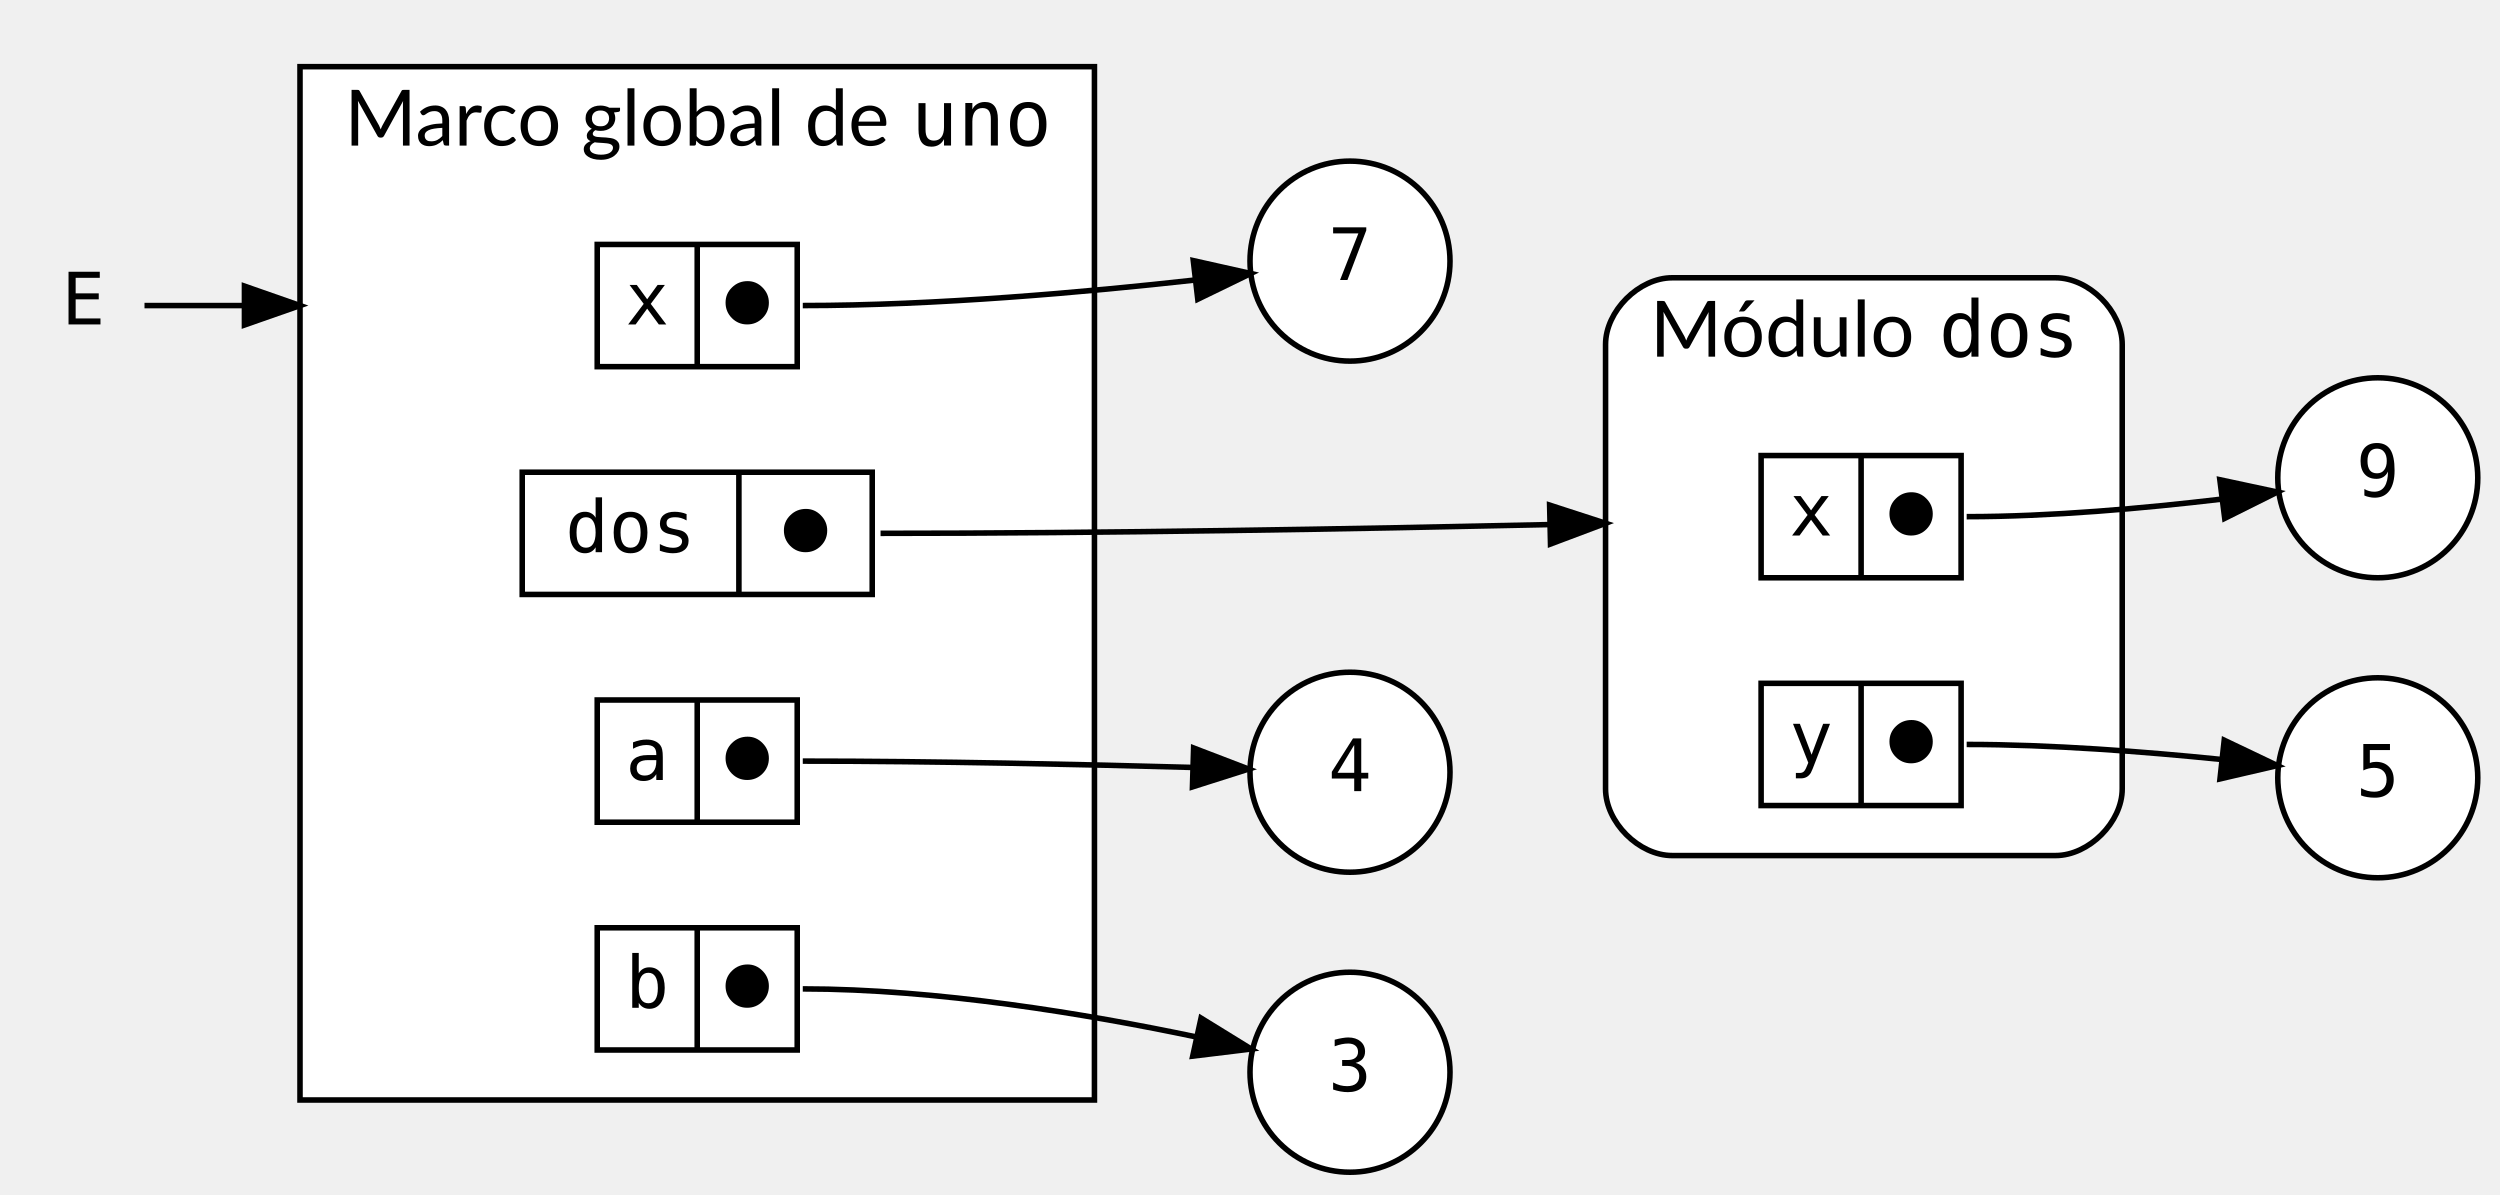
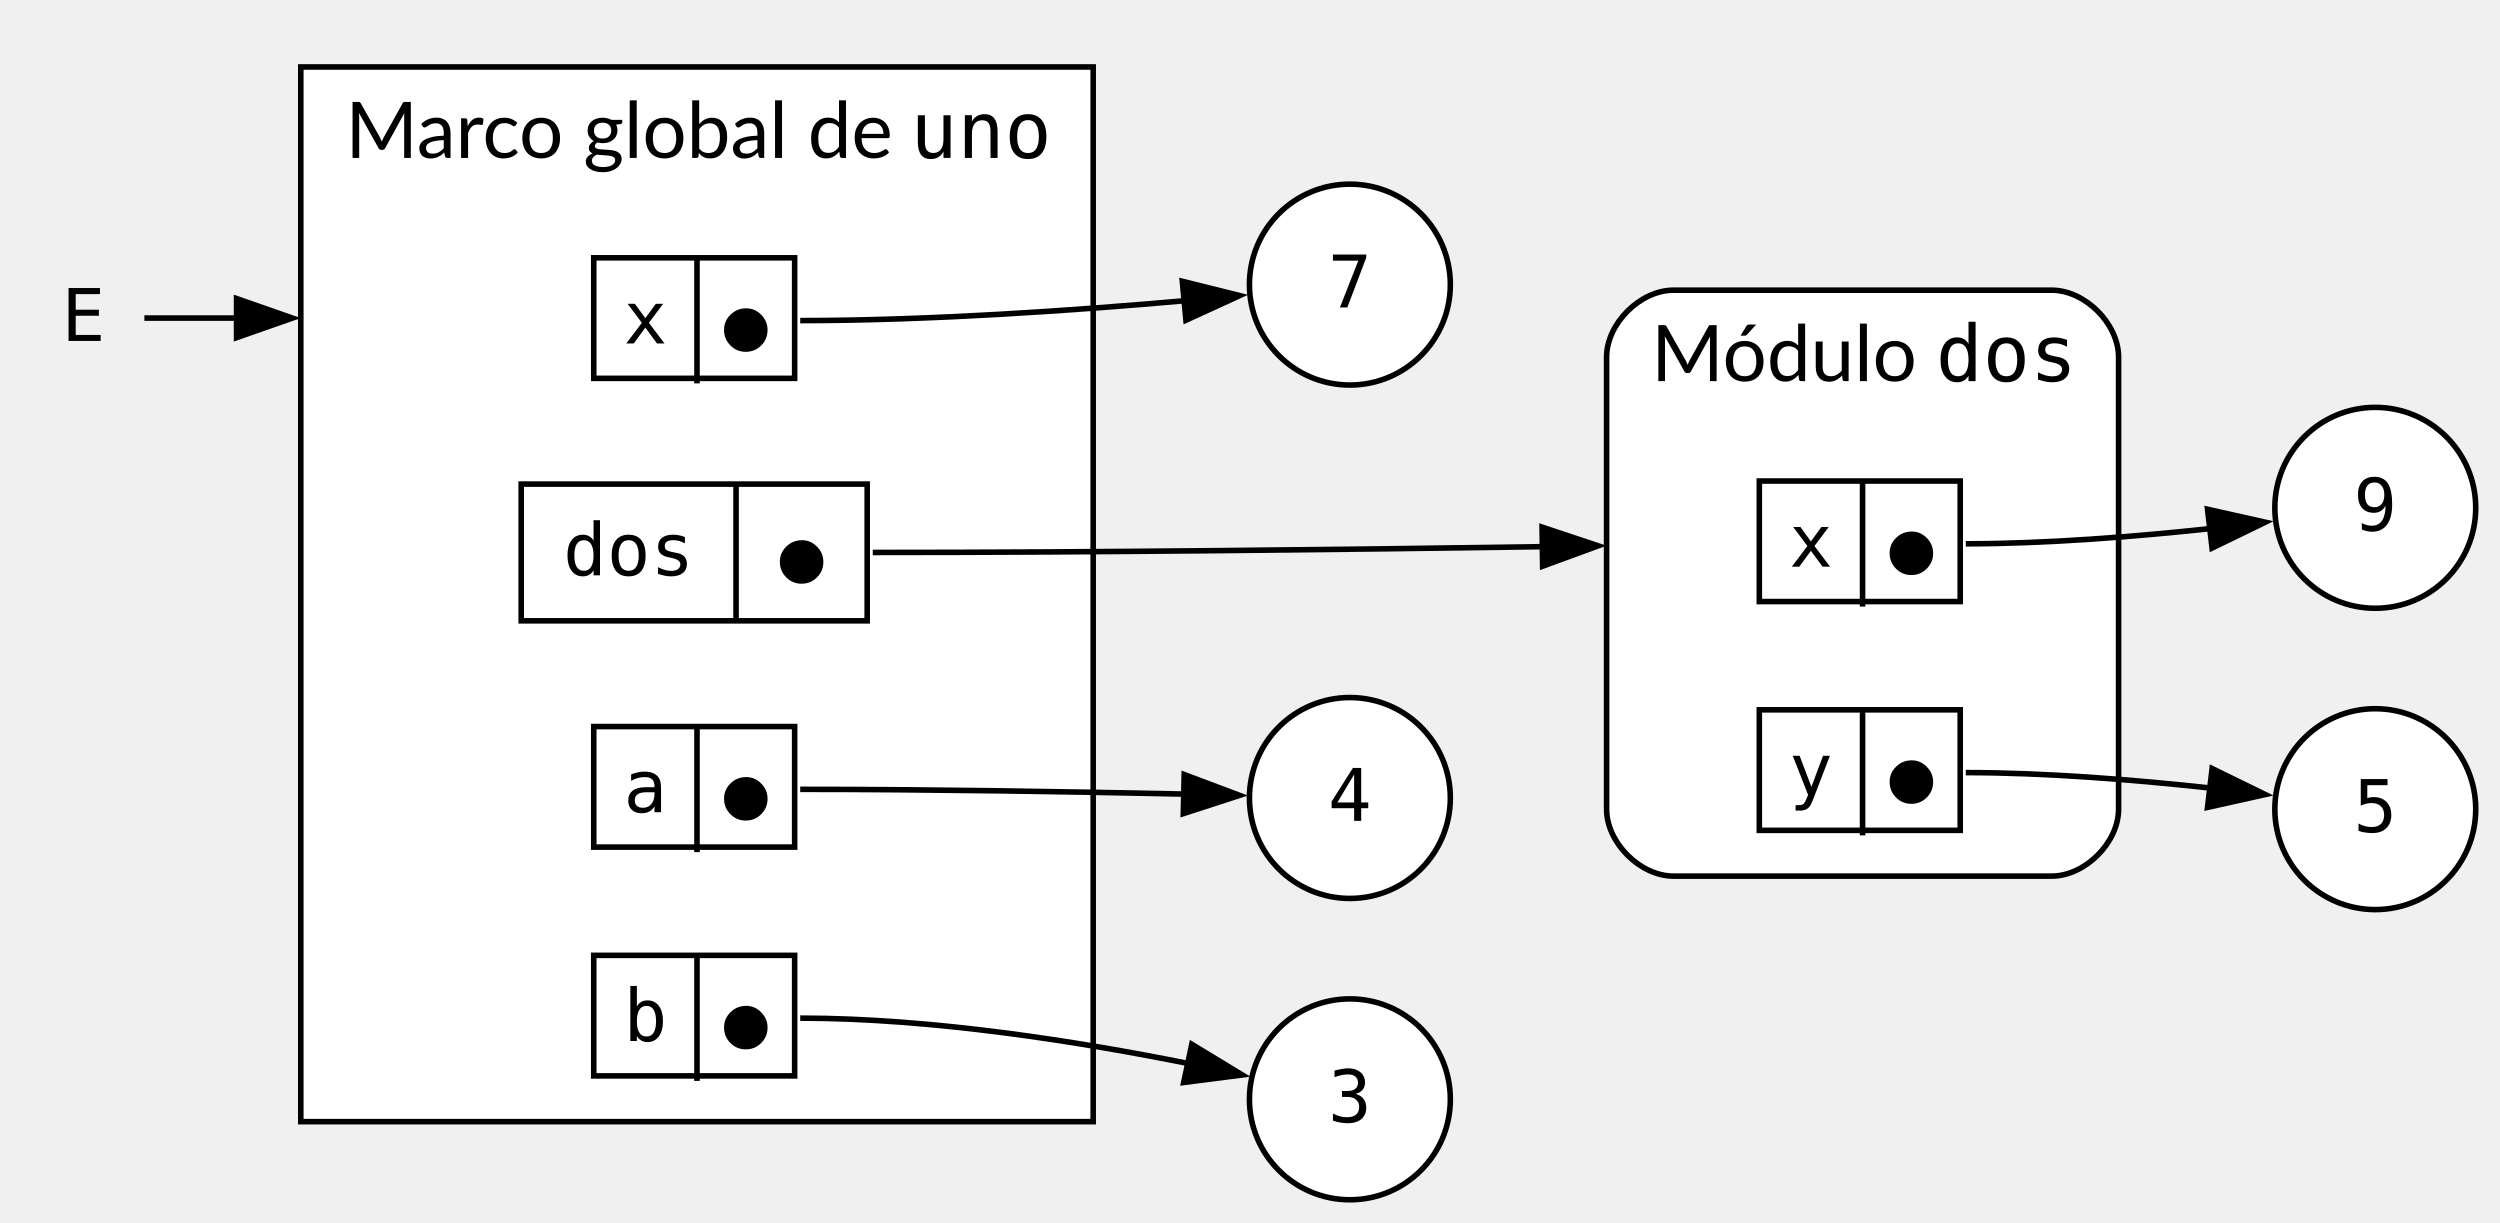
- <svg xmlns="http://www.w3.org/2000/svg" width="450pt" height="215pt" viewBox="0.00 0.00 450.00 215.00">
-   <g id="graph0" class="graph" transform="scale(1 1) rotate(0) translate(4 211)">
+ <svg xmlns="http://www.w3.org/2000/svg" width="448pt" height="219pt" viewBox="0.00 0.00 448.00 219.00">
+   <g id="graph0" class="graph" transform="scale(1 1) rotate(0) translate(4 215)">
    <g id="clust1" class="cluster">
-       <path fill="white" stroke="black" d="M297,-57C297,-57 366,-57 366,-57 372,-57 378,-63 378,-69 378,-69 378,-149 378,-149 378,-155 372,-161 366,-161 366,-161 297,-161 297,-161 291,-161 285,-155 285,-149 285,-149 285,-69 285,-69 285,-63 291,-57 297,-57" />
-       <text text-anchor="start" x="293" y="-146.8" font-family="Lato" font-size="14.00">Módulo </text>
-       <text text-anchor="start" x="345" y="-146.8" font-family="monospace" font-size="14.00">dos</text>
+       <path fill="white" stroke="black" d="M295.9,-58C295.9,-58 363.65,-58 363.65,-58 369.65,-58 375.65,-64 375.65,-70 375.65,-70 375.65,-151 375.65,-151 375.65,-157 369.65,-163 363.65,-163 363.65,-163 295.9,-163 295.9,-163 289.9,-163 283.9,-157 283.9,-151 283.9,-151 283.9,-70 283.9,-70 283.9,-64 289.9,-58 295.9,-58" />
+       <text xml:space="preserve" text-anchor="start" x="291.9" y="-146.7" font-family="Lato" font-size="14.00">Módulo </text>
+       <text xml:space="preserve" text-anchor="start" x="342.9" y="-146.7" font-family="monospace" font-size="14.00">dos</text>
    </g>
    <g id="clust2" class="cluster">
-       <polygon fill="white" stroke="black" points="50,-13 50,-199 193,-199 193,-13 50,-13" />
-       <text text-anchor="start" x="58" y="-184.8" font-family="Lato" font-size="14.00">Marco global de </text>
-       <text text-anchor="start" x="160" y="-184.8" font-family="monospace" font-size="14.00">uno</text>
+       <polygon fill="white" stroke="black" points="49.9,-14 49.9,-203 191.9,-203 191.9,-14 49.9,-14" />
+       <text xml:space="preserve" text-anchor="start" x="57.9" y="-186.7" font-family="Lato" font-size="14.00">Marco global de </text>
+       <text xml:space="preserve" text-anchor="start" x="159.15" y="-186.7" font-family="monospace" font-size="14.00">uno</text>
    </g>
    <g id="node1" class="node">
-       <ellipse fill="white" stroke="black" cx="239" cy="-164" rx="18" ry="18" />
-       <text text-anchor="middle" x="239" y="-160.6" font-family="monospace" font-size="13.00">7</text>
+       <ellipse fill="white" stroke="black" cx="237.9" cy="-164" rx="18" ry="18" />
+       <text xml:space="preserve" text-anchor="middle" x="237.9" y="-159.9" font-family="monospace" font-size="13.00">7</text>
    </g>
    <g id="node2" class="node">
-       <ellipse fill="white" stroke="black" cx="424" cy="-71" rx="18" ry="18" />
-       <text text-anchor="middle" x="424" y="-67.6" font-family="monospace" font-size="13.00">5</text>
+       <ellipse fill="white" stroke="black" cx="421.65" cy="-70" rx="18" ry="18" />
+       <text xml:space="preserve" text-anchor="middle" x="421.65" y="-65.9" font-family="monospace" font-size="13.00">5</text>
    </g>
    <g id="node3" class="node">
-       <ellipse fill="white" stroke="black" cx="424" cy="-125" rx="18" ry="18" />
-       <text text-anchor="middle" x="424" y="-121.6" font-family="monospace" font-size="13.00">9</text>
+       <ellipse fill="white" stroke="black" cx="421.65" cy="-124" rx="18" ry="18" />
+       <text xml:space="preserve" text-anchor="middle" x="421.65" y="-119.9" font-family="monospace" font-size="13.00">9</text>
    </g>
    <g id="node4" class="node">
-       <polygon fill="white" stroke="black" points="103.5,-145 103.5,-167 139.5,-167 139.5,-145 103.5,-145" />
-       <text text-anchor="middle" x="112.5" y="-152.6" font-family="monospace" font-size="13.00">x</text>
-       <polyline fill="none" stroke="black" points="121.5,-145 121.5,-167 " />
-       <text text-anchor="middle" x="130.5" y="-152.6" font-family="monospace" font-size="13.00">⬤</text>
+       <polygon fill="white" stroke="black" points="102.4,-147.2 102.4,-168.8 138.4,-168.8 138.4,-147.2 102.4,-147.2" />
+       <text xml:space="preserve" text-anchor="middle" x="111.65" y="-153.45" font-family="monospace" font-size="13.00">x</text>
+       <polyline fill="none" stroke="black" points="120.9,-146.3 120.9,-168.8" />
+       <text xml:space="preserve" text-anchor="middle" x="129.65" y="-151.95" font-family="monospace" font-size="13.00">⬤</text>
    </g>
    <g id="edge1" class="edge">
-       <path fill="none" stroke="black" d="M140.5,-156C164.43,-156 191.56,-158.42 211.11,-160.6" />
-       <polygon fill="black" stroke="black" points="210.79,-164.09 221.13,-161.77 211.6,-157.14 210.79,-164.09" />
+       <path fill="none" stroke="black" d="M139.4,-157.55C162.61,-157.55 188.86,-159.39 208.27,-161.11" />
+       <polygon fill="black" stroke="black" points="207.87,-164.59 218.16,-162.03 208.52,-157.62 207.87,-164.59" />
    </g>
    <g id="node5" class="node">
-       <polygon fill="white" stroke="black" points="90,-104 90,-126 153,-126 153,-104 90,-104" />
-       <text text-anchor="middle" x="109.5" y="-111.6" font-family="monospace" font-size="13.00">dos</text>
-       <polyline fill="none" stroke="black" points="129,-104 129,-126 " />
-       <text text-anchor="middle" x="141" y="-111.6" font-family="monospace" font-size="13.00">⬤</text>
+       <polygon fill="white" stroke="black" points="89.4,-103.75 89.4,-128.25 151.4,-128.25 151.4,-103.75 89.4,-103.75" />
+       <text xml:space="preserve" text-anchor="middle" x="108.65" y="-111.9" font-family="monospace" font-size="13.00">dos</text>
+       <polyline fill="none" stroke="black" points="127.9,-103.75 127.9,-128.25" />
+       <text xml:space="preserve" text-anchor="middle" x="139.65" y="-110.4" font-family="monospace" font-size="13.00">⬤</text>
    </g>
    <g id="node6" class="node">
-       <polygon fill="white" stroke="black" points="313,-107 313,-129 349,-129 349,-107 313,-107" />
-       <text text-anchor="middle" x="322" y="-114.6" font-family="monospace" font-size="13.00">x</text>
-       <polyline fill="none" stroke="black" points="331,-107 331,-129 " />
-       <text text-anchor="middle" x="340" y="-114.6" font-family="monospace" font-size="13.00">⬤</text>
+       <polygon fill="white" stroke="black" points="311.27,-107.2 311.27,-128.8 347.27,-128.8 347.27,-107.2 311.27,-107.2" />
+       <text xml:space="preserve" text-anchor="middle" x="320.52" y="-113.45" font-family="monospace" font-size="13.00">x</text>
+       <polyline fill="none" stroke="black" points="329.77,-106.3 329.77,-128.8" />
+       <text xml:space="preserve" text-anchor="middle" x="338.52" y="-111.95" font-family="monospace" font-size="13.00">⬤</text>
    </g>
    <g id="edge2" class="edge">
-       <path fill="none" stroke="black" d="M154.5,-115C194.71,-115 240.11,-115.8 274.65,-116.57" />
-       <polygon fill="black" stroke="black" points="274.93,-120.08 285,-116.81 275.09,-113.08 274.93,-120.08" />
+       <path fill="none" stroke="black" d="M152.4,-116C192.62,-116 238.01,-116.53 272.61,-117.04" />
+       <polygon fill="black" stroke="black" points="272.34,-120.54 282.39,-117.19 272.44,-113.54 272.34,-120.54" />
    </g>
    <g id="edge3" class="edge">
-       <path fill="none" stroke="black" d="M350,-118C365.17,-118 382.03,-119.52 395.73,-121.14" />
-       <polygon fill="black" stroke="black" points="395.57,-124.65 405.93,-122.43 396.45,-117.7 395.57,-124.65" />
+       <path fill="none" stroke="black" d="M348.27,-117.55C362.76,-117.55 378.82,-118.85 392.12,-120.28" />
+       <polygon fill="black" stroke="black" points="391.59,-123.74 401.93,-121.42 392.4,-116.79 391.59,-123.74" />
    </g>
    <g id="node7" class="node">
-       <polygon fill="white" stroke="black" points="313,-66 313,-88 349,-88 349,-66 313,-66" />
-       <text text-anchor="middle" x="322" y="-73.6" font-family="monospace" font-size="13.00">y</text>
-       <polyline fill="none" stroke="black" points="331,-66 331,-88 " />
-       <text text-anchor="middle" x="340" y="-73.6" font-family="monospace" font-size="13.00">⬤</text>
+       <polygon fill="white" stroke="black" points="311.27,-66.2 311.27,-87.8 347.27,-87.8 347.27,-66.2 311.27,-66.2" />
+       <text xml:space="preserve" text-anchor="middle" x="320.52" y="-72.45" font-family="monospace" font-size="13.00">y</text>
+       <polyline fill="none" stroke="black" points="329.77,-65.3 329.77,-87.8" />
+       <text xml:space="preserve" text-anchor="middle" x="338.52" y="-70.95" font-family="monospace" font-size="13.00">⬤</text>
    </g>
    <g id="edge4" class="edge">
-       <path fill="none" stroke="black" d="M350,-77C365.15,-77 382.01,-75.7 395.71,-74.31" />
-       <polygon fill="black" stroke="black" points="396.36,-77.76 405.92,-73.2 395.6,-70.8 396.36,-77.76" />
+       <path fill="none" stroke="black" d="M348.27,-76.55C362.76,-76.55 378.82,-75.23 392.12,-73.78" />
+       <polygon fill="black" stroke="black" points="392.41,-77.27 401.93,-72.62 391.59,-70.32 392.41,-77.27" />
    </g>
    <g id="node8" class="node">
-       <polygon fill="white" stroke="black" points="103.5,-63 103.5,-85 139.5,-85 139.5,-63 103.5,-63" />
-       <text text-anchor="middle" x="112.5" y="-70.6" font-family="monospace" font-size="13.00">a</text>
-       <polyline fill="none" stroke="black" points="121.5,-63 121.5,-85 " />
-       <text text-anchor="middle" x="130.5" y="-70.6" font-family="monospace" font-size="13.00">⬤</text>
+       <polygon fill="white" stroke="black" points="102.4,-63.2 102.4,-84.8 138.4,-84.8 138.4,-63.2 102.4,-63.2" />
+       <text xml:space="preserve" text-anchor="middle" x="111.65" y="-69.45" font-family="monospace" font-size="13.00">a</text>
+       <polyline fill="none" stroke="black" points="120.9,-62.3 120.9,-84.8" />
+       <text xml:space="preserve" text-anchor="middle" x="129.65" y="-67.95" font-family="monospace" font-size="13.00">⬤</text>
    </g>
    <g id="node10" class="node">
-       <ellipse fill="white" stroke="black" cx="239" cy="-72" rx="18" ry="18" />
-       <text text-anchor="middle" x="239" y="-68.6" font-family="monospace" font-size="13.00">4</text>
+       <ellipse fill="white" stroke="black" cx="237.9" cy="-72" rx="18" ry="18" />
+       <text xml:space="preserve" text-anchor="middle" x="237.9" y="-67.9" font-family="monospace" font-size="13.00">4</text>
    </g>
    <g id="edge5" class="edge">
-       <path fill="none" stroke="black" d="M140.5,-74C164.21,-74 191.16,-73.4 210.71,-72.86" />
-       <polygon fill="black" stroke="black" points="210.85,-76.36 220.74,-72.57 210.64,-69.36 210.85,-76.36" />
+       <path fill="none" stroke="black" d="M139.4,-73.55C162.56,-73.55 188.82,-73.11 208.24,-72.7" />
+       <polygon fill="black" stroke="black" points="208.21,-76.2 218.13,-72.47 208.05,-69.2 208.21,-76.2" />
    </g>
    <g id="node9" class="node">
-       <polygon fill="white" stroke="black" points="103.5,-22 103.5,-44 139.5,-44 139.5,-22 103.5,-22" />
-       <text text-anchor="middle" x="112.5" y="-29.6" font-family="monospace" font-size="13.00">b</text>
-       <polyline fill="none" stroke="black" points="121.5,-22 121.5,-44 " />
-       <text text-anchor="middle" x="130.5" y="-29.6" font-family="monospace" font-size="13.00">⬤</text>
+       <polygon fill="white" stroke="black" points="102.4,-22.2 102.4,-43.8 138.4,-43.8 138.4,-22.2 102.4,-22.2" />
+       <text xml:space="preserve" text-anchor="middle" x="111.65" y="-28.45" font-family="monospace" font-size="13.00">b</text>
+       <polyline fill="none" stroke="black" points="120.9,-21.3 120.9,-43.8" />
+       <text xml:space="preserve" text-anchor="middle" x="129.65" y="-26.95" font-family="monospace" font-size="13.00">⬤</text>
    </g>
    <g id="node11" class="node">
-       <ellipse fill="white" stroke="black" cx="239" cy="-18" rx="18" ry="18" />
-       <text text-anchor="middle" x="239" y="-14.6" font-family="monospace" font-size="13.00">3</text>
+       <ellipse fill="white" stroke="black" cx="237.9" cy="-18" rx="18" ry="18" />
+       <text xml:space="preserve" text-anchor="middle" x="237.9" y="-13.9" font-family="monospace" font-size="13.00">3</text>
    </g>
    <g id="edge6" class="edge">
-       <path fill="none" stroke="black" d="M140.5,-33C164.63,-33 191.74,-28.46 211.23,-24.37" />
-       <polygon fill="black" stroke="black" points="212.19,-27.74 221.21,-22.18 210.69,-20.9 212.19,-27.74" />
+       <path fill="none" stroke="black" d="M139.4,-32.55C163.07,-32.55 189.62,-28.3 209.03,-24.4" />
+       <polygon fill="black" stroke="black" points="209.57,-27.86 218.62,-22.37 208.12,-21.02 209.57,-27.86" />
    </g>
    <g id="node12" class="node">
-       <polygon fill="transparent" stroke="transparent" points="22,-174 0,-174 0,-138 22,-138 22,-174" />
-       <text text-anchor="middle" x="11" y="-152.6" font-family="monospace" font-size="13.00">E</text>
+       <polygon fill="none" stroke="none" points="21.9,-176 0,-176 0,-140 21.9,-140 21.9,-176" />
+       <text xml:space="preserve" text-anchor="middle" x="10.95" y="-153.9" font-family="monospace" font-size="13.00">E</text>
    </g>
    <g id="edge7" class="edge">
-       <path fill="none" stroke="black" d="M22.01,-156C26.71,-156 32.77,-156 39.57,-156" />
-       <polygon fill="black" stroke="black" points="40,-159.5 50,-156 40,-152.5 40,-159.5" />
+       <path fill="none" stroke="black" d="M21.87,-158C26.34,-158 32.07,-158 38.5,-158" />
+       <polygon fill="black" stroke="black" points="38.39,-161.5 48.39,-158 38.39,-154.5 38.39,-161.5" />
    </g>
  </g>
</svg>
